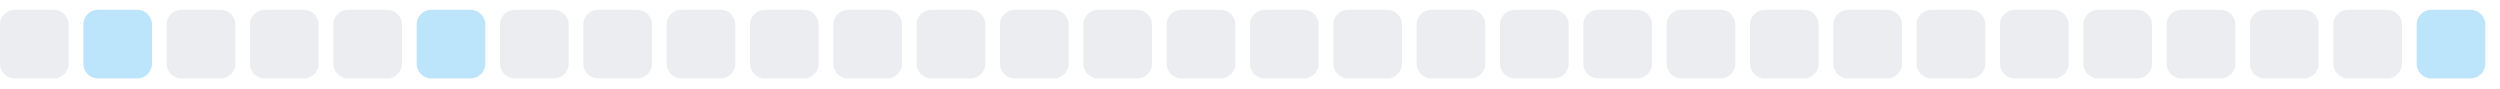
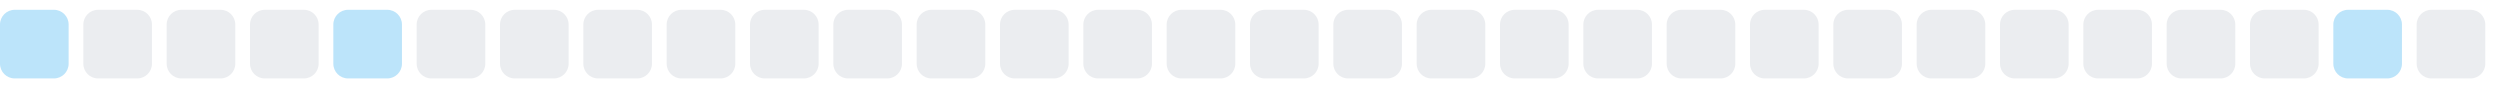
<svg xmlns="http://www.w3.org/2000/svg" width="255" height="9">
  <style>
        .level0 { fill: #ebedf0; }
        .level1 { fill: #bce4fa; }
        .level2 { fill: #75c7f7; }
        .level3 { fill: #30a9f2; }
        .level4 { fill: #008ee6; }
        @media (prefers-color-scheme: dark) {
          .level0 { fill: #161b22; }
          .level1 { fill: #0b3b5c; }
          .level2 { fill: #0a6299; }
          .level3 { fill: #008ee6; }
          .level4 { fill: #5bc4ff; }
        }
      </style>
-   <rect x="0.0" y="1" width="7" height="7" rx="1.5" ry="1.5" class="level0" />
-   <rect x="8.5" y="1" width="7" height="7" rx="1.5" ry="1.5" class="level1" />
+   <rect x="0.0" y="1" width="7" height="7" rx="1.5" ry="1.5" class="level1" />
+   <rect x="8.5" y="1" width="7" height="7" rx="1.5" ry="1.5" class="level0" />
  <rect x="17.0" y="1" width="7" height="7" rx="1.5" ry="1.5" class="level0" />
  <rect x="25.5" y="1" width="7" height="7" rx="1.5" ry="1.5" class="level0" />
-   <rect x="34.0" y="1" width="7" height="7" rx="1.5" ry="1.5" class="level0" />
-   <rect x="42.5" y="1" width="7" height="7" rx="1.5" ry="1.5" class="level1" />
+   <rect x="34.0" y="1" width="7" height="7" rx="1.5" ry="1.5" class="level1" />
+   <rect x="42.5" y="1" width="7" height="7" rx="1.5" ry="1.5" class="level0" />
  <rect x="51.0" y="1" width="7" height="7" rx="1.5" ry="1.5" class="level0" />
  <rect x="59.5" y="1" width="7" height="7" rx="1.5" ry="1.5" class="level0" />
  <rect x="68.0" y="1" width="7" height="7" rx="1.5" ry="1.5" class="level0" />
  <rect x="76.5" y="1" width="7" height="7" rx="1.5" ry="1.5" class="level0" />
  <rect x="85.0" y="1" width="7" height="7" rx="1.5" ry="1.5" class="level0" />
  <rect x="93.5" y="1" width="7" height="7" rx="1.5" ry="1.5" class="level0" />
  <rect x="102.0" y="1" width="7" height="7" rx="1.5" ry="1.5" class="level0" />
  <rect x="110.5" y="1" width="7" height="7" rx="1.5" ry="1.5" class="level0" />
  <rect x="119.0" y="1" width="7" height="7" rx="1.5" ry="1.5" class="level0" />
  <rect x="127.5" y="1" width="7" height="7" rx="1.5" ry="1.5" class="level0" />
  <rect x="136.0" y="1" width="7" height="7" rx="1.5" ry="1.5" class="level0" />
  <rect x="144.5" y="1" width="7" height="7" rx="1.5" ry="1.5" class="level0" />
  <rect x="153.0" y="1" width="7" height="7" rx="1.5" ry="1.5" class="level0" />
  <rect x="161.5" y="1" width="7" height="7" rx="1.5" ry="1.5" class="level0" />
  <rect x="170.0" y="1" width="7" height="7" rx="1.5" ry="1.5" class="level0" />
  <rect x="178.5" y="1" width="7" height="7" rx="1.5" ry="1.5" class="level0" />
  <rect x="187.0" y="1" width="7" height="7" rx="1.5" ry="1.5" class="level0" />
  <rect x="195.5" y="1" width="7" height="7" rx="1.5" ry="1.5" class="level0" />
  <rect x="204.0" y="1" width="7" height="7" rx="1.5" ry="1.5" class="level0" />
  <rect x="212.5" y="1" width="7" height="7" rx="1.5" ry="1.5" class="level0" />
  <rect x="221.0" y="1" width="7" height="7" rx="1.5" ry="1.5" class="level0" />
  <rect x="229.5" y="1" width="7" height="7" rx="1.5" ry="1.5" class="level0" />
-   <rect x="238.0" y="1" width="7" height="7" rx="1.5" ry="1.5" class="level0" />
-   <rect x="246.5" y="1" width="7" height="7" rx="1.5" ry="1.5" class="level1" />
+   <rect x="238.0" y="1" width="7" height="7" rx="1.5" ry="1.5" class="level1" />
+   <rect x="246.5" y="1" width="7" height="7" rx="1.5" ry="1.5" class="level0" />
</svg>
